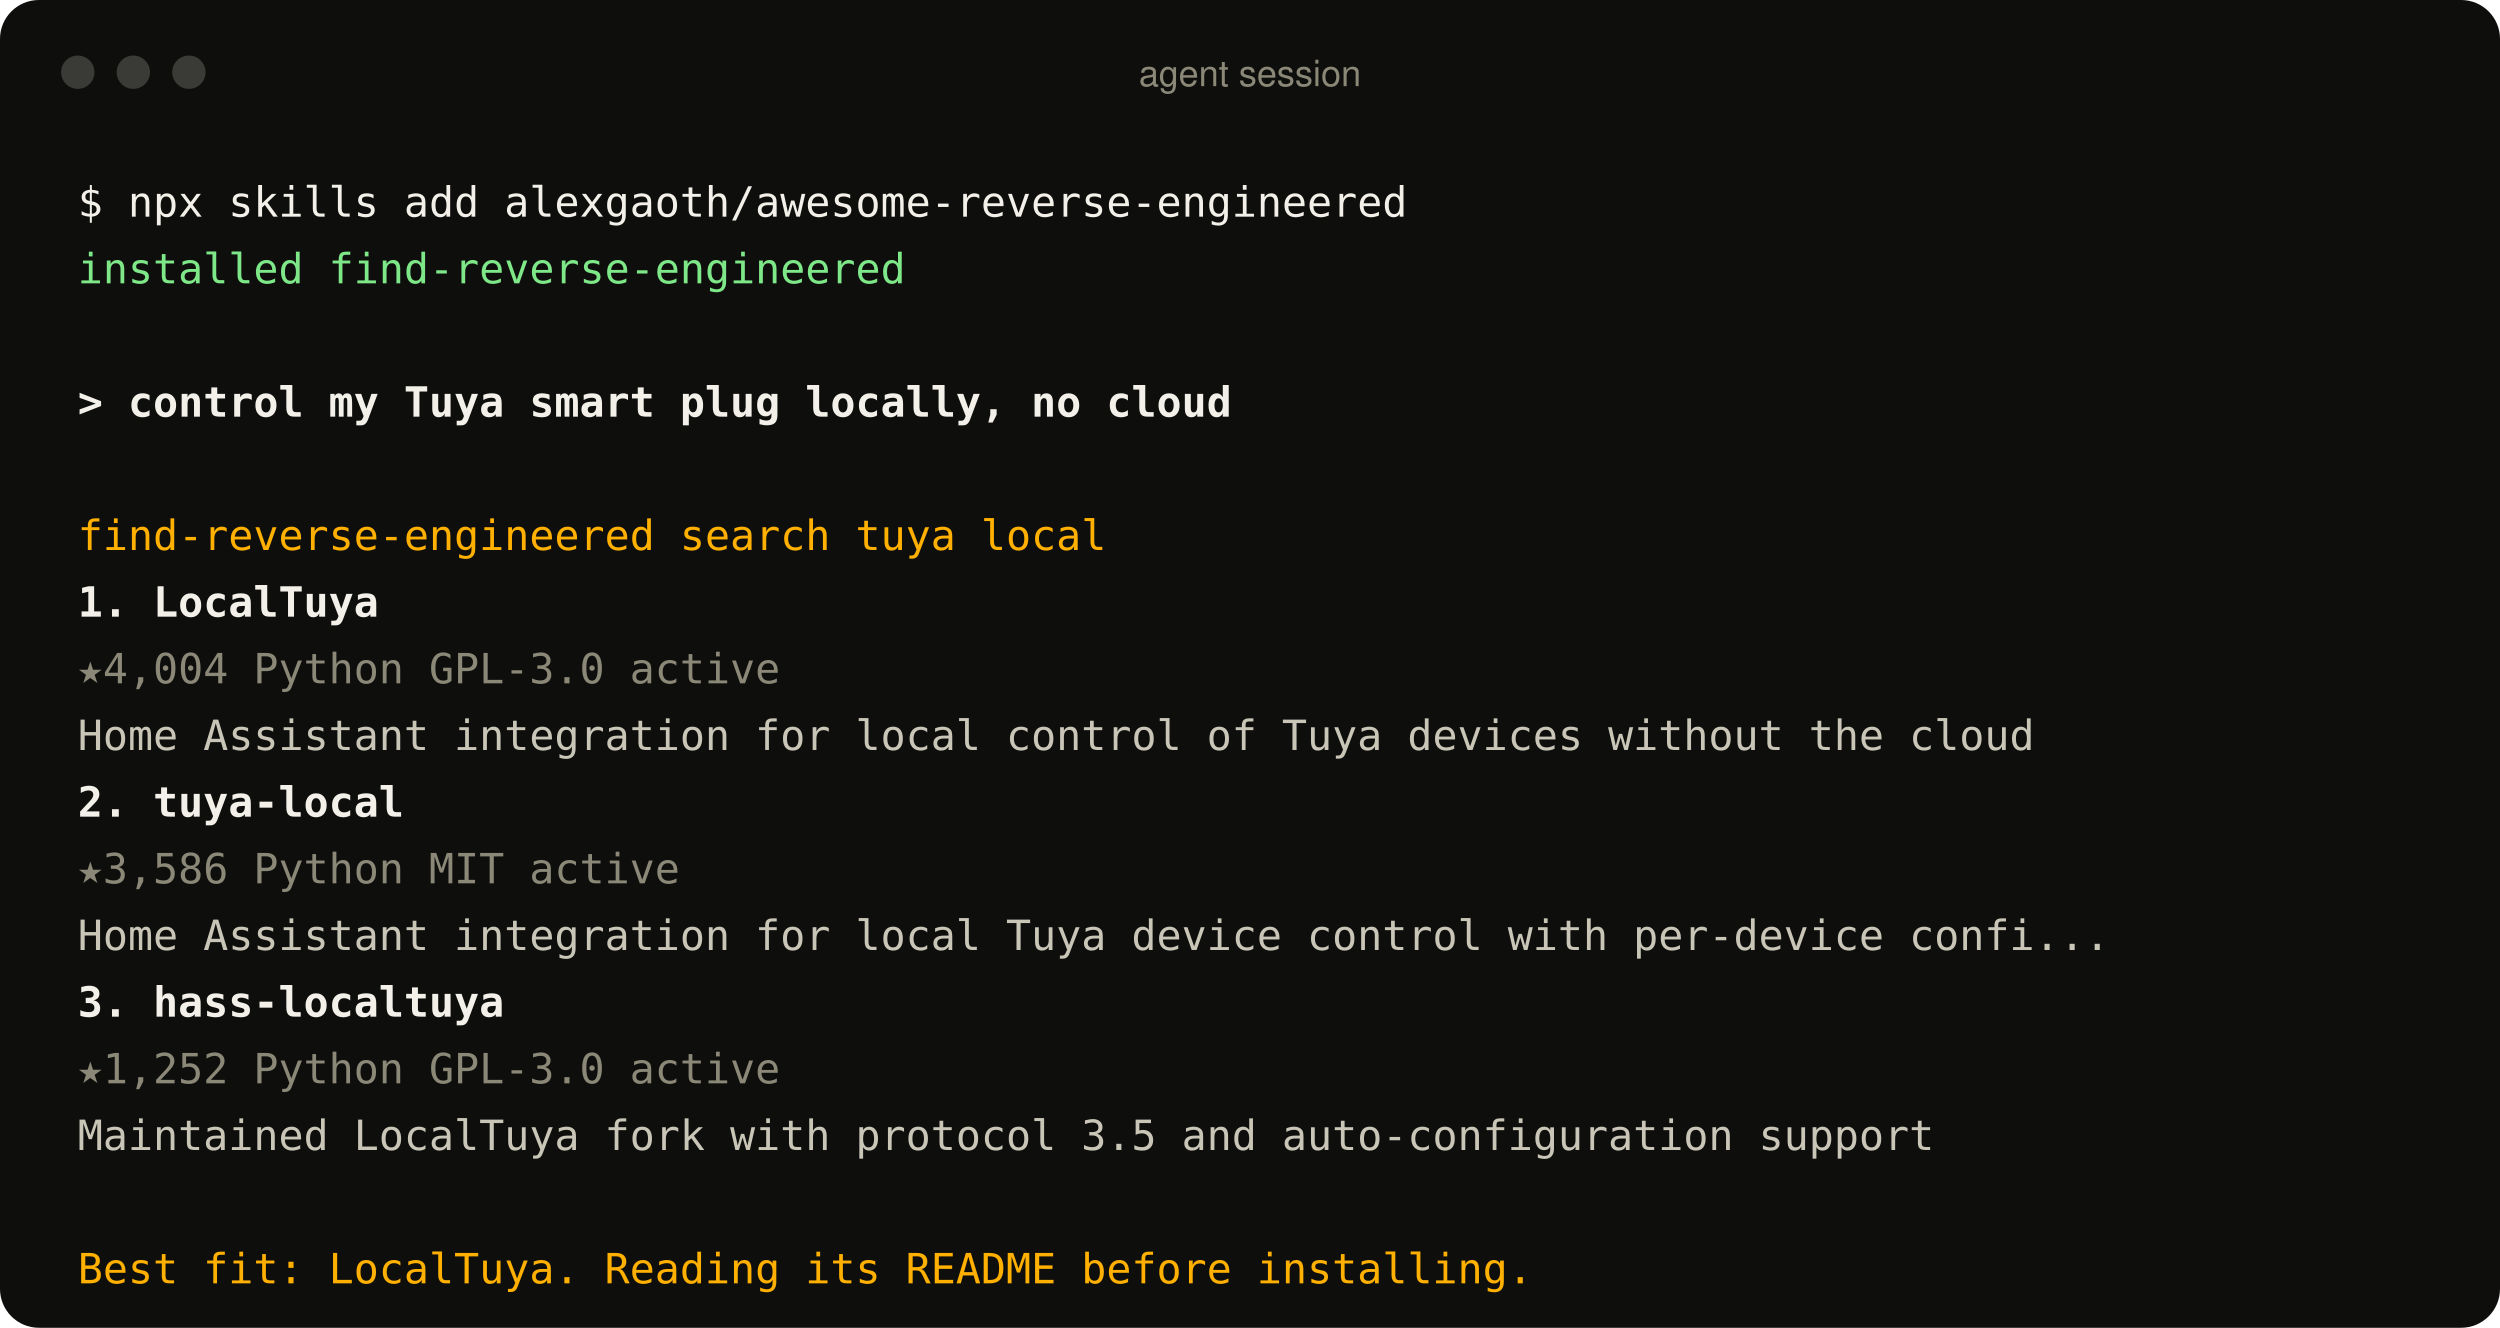
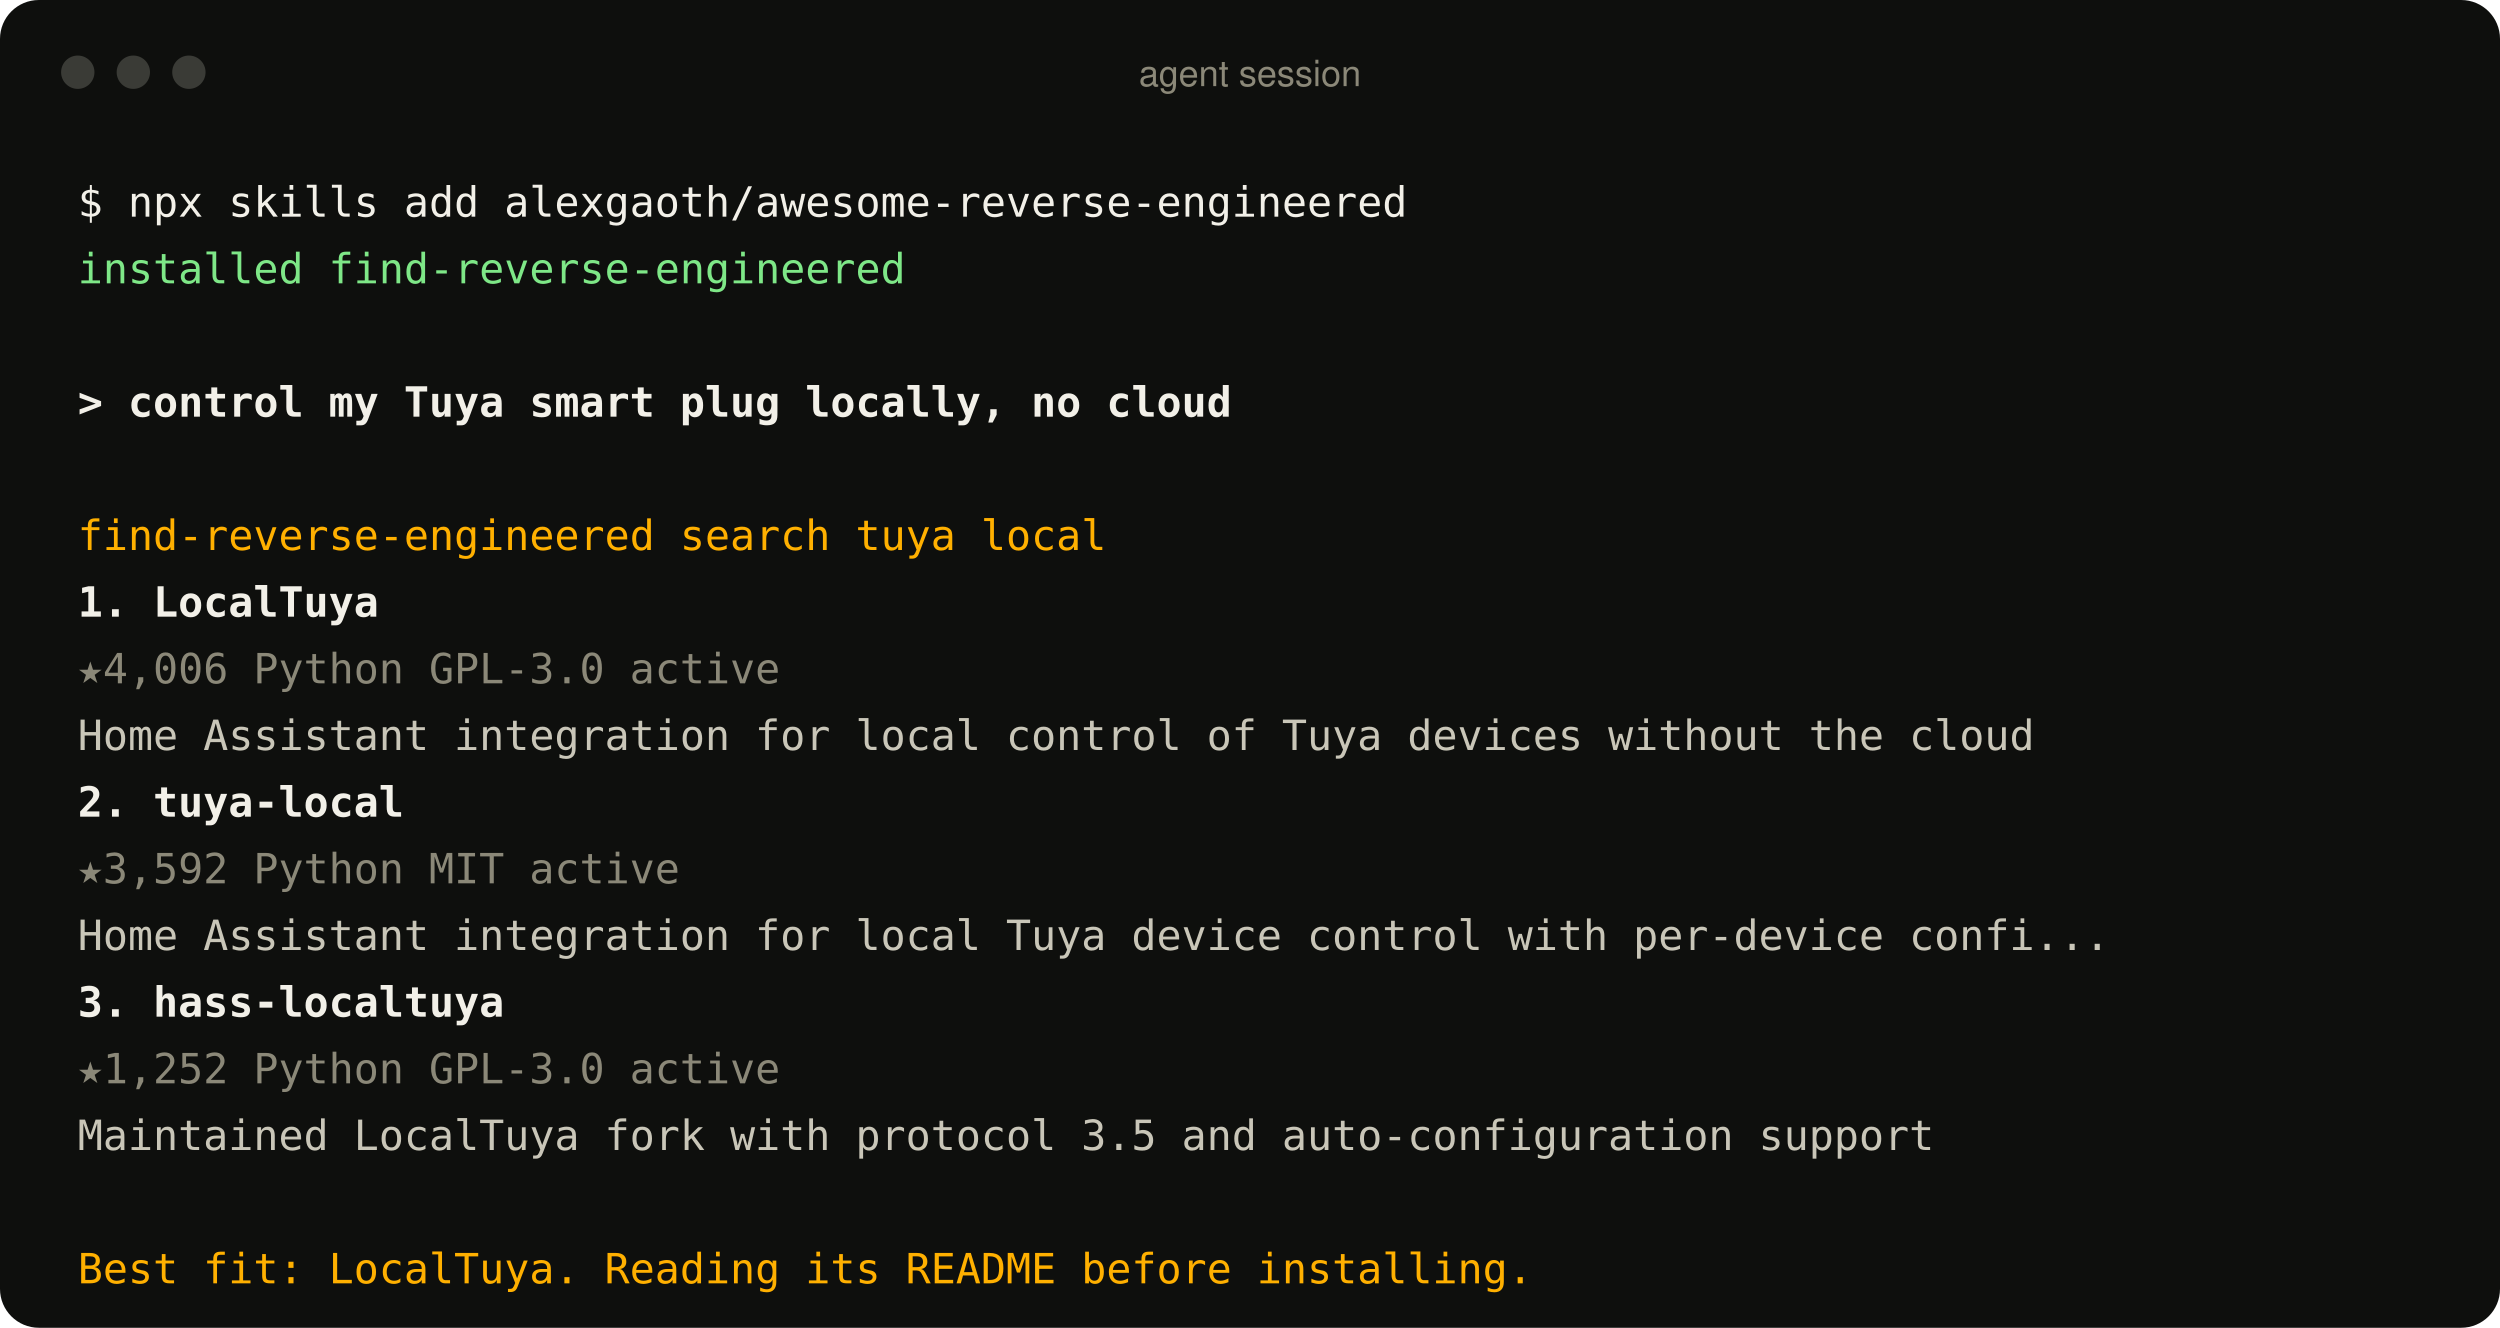
<svg xmlns="http://www.w3.org/2000/svg" width="900" height="478" viewBox="0 0 900 478" role="img" aria-label="An agent using the find-reverse-engineered skill">
  <style>
text{font:15px ui-monospace, SFMono-Regular, Menlo, Consolas, monospace;fill:#c9c6b8;white-space:pre}
.p{fill:#f2f0e8} .ok{fill:#7ee787} .u{fill:#f2f0e8;font-weight:600} .a{fill:#ffb000}
.r{fill:#f2f0e8;font-weight:600} .m{fill:#8b8878} .d{fill:#c9c6b8} .bar{font:13px -apple-system, BlinkMacSystemFont, 'Segoe UI', Helvetica, Arial, sans-serif;fill:#8b8878}
</style>
  <rect width="900" height="478" rx="14" fill="#0e0f0d" />
  <circle cx="28" cy="26" r="6" fill="#3a3b36" />
  <circle cx="48" cy="26" r="6" fill="#3a3b36" />
  <circle cx="68" cy="26" r="6" fill="#3a3b36" />
  <text x="450" y="31" text-anchor="middle" class="bar">agent session</text>
  <text x="28" y="78" class="p">$ npx skills add alexgaoth/awesome-reverse-engineered</text>
  <text x="28" y="102" class="ok">  installed find-reverse-engineered</text>
  <text x="28" y="150" class="u">&gt; control my Tuya smart plug locally, no cloud</text>
  <text x="28" y="198" class="a">  find-reverse-engineered  search tuya local</text>
  <text x="28" y="222" class="r">  1. LocalTuya</text>
-   <text x="28" y="246" class="m">     ★4,004  Python  GPL-3.0  active</text>
+   <text x="28" y="246" class="m">     ★4,006  Python  GPL-3.0  active</text>
  <text x="28" y="270" class="d">     Home Assistant integration for local control of Tuya devices without the cloud</text>
  <text x="28" y="294" class="r">  2. tuya-local</text>
-   <text x="28" y="318" class="m">     ★3,586  Python  MIT  active</text>
+   <text x="28" y="318" class="m">     ★3,592  Python  MIT  active</text>
  <text x="28" y="342" class="d">     Home Assistant integration for local Tuya device control with per-device confi...</text>
  <text x="28" y="366" class="r">  3. hass-localtuya</text>
  <text x="28" y="390" class="m">     ★1,252  Python  GPL-3.0  active</text>
  <text x="28" y="414" class="d">     Maintained LocalTuya fork with protocol 3.5 and auto-configuration support</text>
  <text x="28" y="462" class="a">  Best fit: LocalTuya. Reading its README before installing.</text>
</svg>
